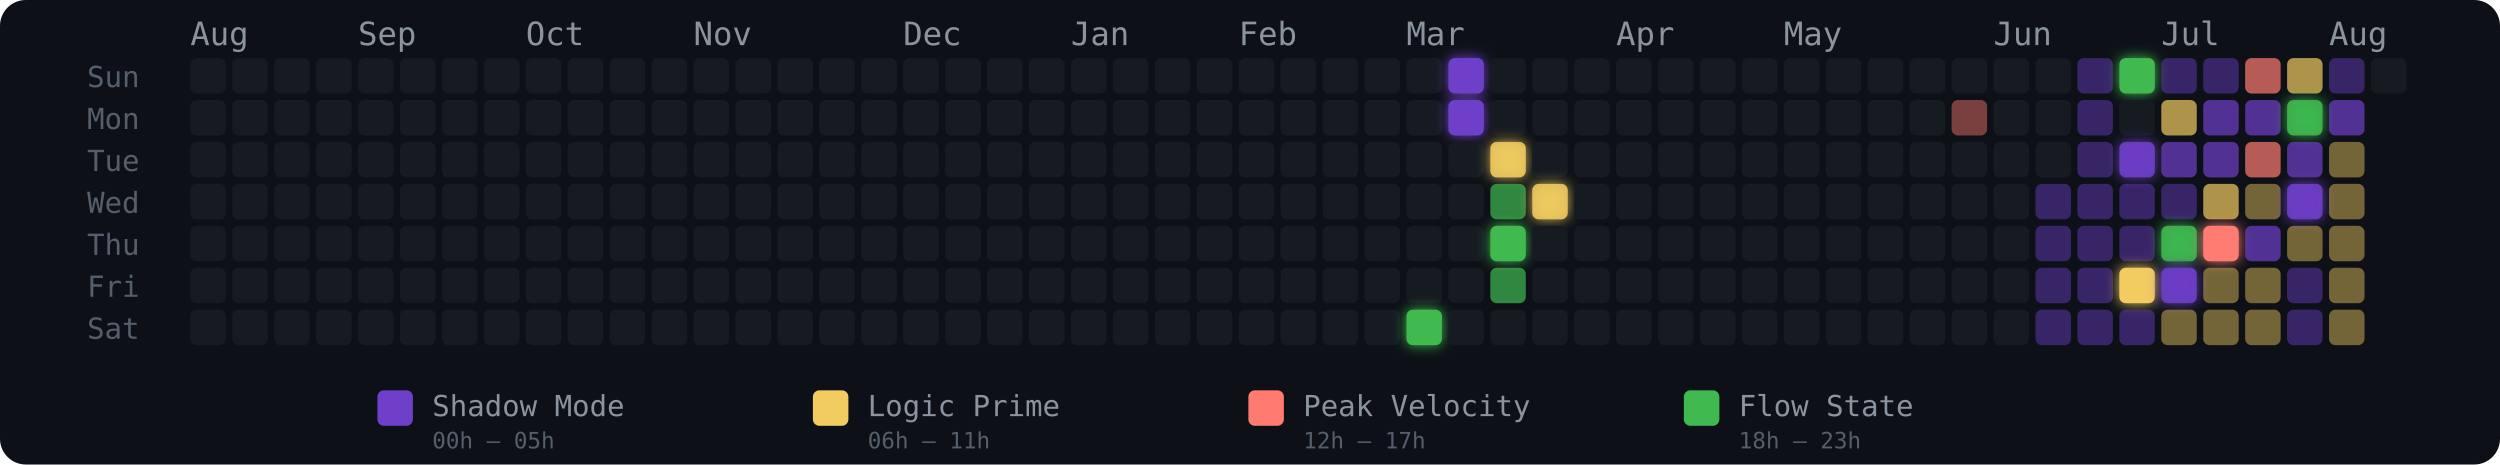
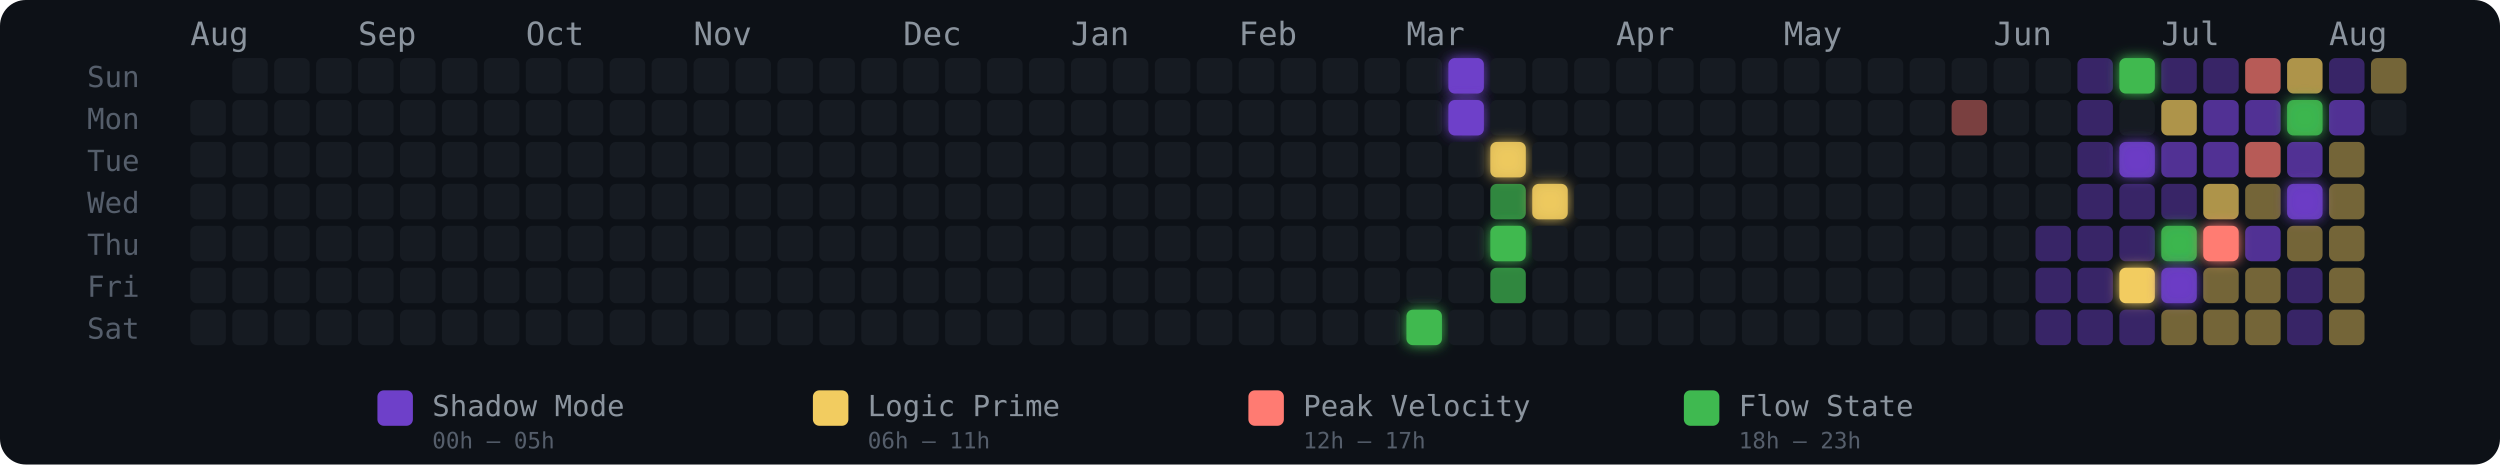
<svg xmlns="http://www.w3.org/2000/svg" width="775" height="144" viewBox="0 0 775 144" role="img" aria-label="Energy Rhythm Contribution Graph for hugotakeda">
  <defs>
    <filter id="glow-29-6" x="-50%" y="-50%" width="200%" height="200%">
      <feGaussianBlur stdDeviation="2" result="blur" />
      <feMerge>
        <feMergeNode in="blur" />
        <feMergeNode in="SourceGraphic" />
      </feMerge>
    </filter>
    <filter id="glow-30-0" x="-50%" y="-50%" width="200%" height="200%">
      <feGaussianBlur stdDeviation="2" result="blur" />
      <feMerge>
        <feMergeNode in="blur" />
        <feMergeNode in="SourceGraphic" />
      </feMerge>
    </filter>
    <filter id="glow-30-1" x="-50%" y="-50%" width="200%" height="200%">
      <feGaussianBlur stdDeviation="2" result="blur" />
      <feMerge>
        <feMergeNode in="blur" />
        <feMergeNode in="SourceGraphic" />
      </feMerge>
    </filter>
    <filter id="glow-31-2" x="-50%" y="-50%" width="200%" height="200%">
      <feGaussianBlur stdDeviation="2" result="blur" />
      <feMerge>
        <feMergeNode in="blur" />
        <feMergeNode in="SourceGraphic" />
      </feMerge>
    </filter>
    <filter id="glow-31-4" x="-50%" y="-50%" width="200%" height="200%">
      <feGaussianBlur stdDeviation="2" result="blur" />
      <feMerge>
        <feMergeNode in="blur" />
        <feMergeNode in="SourceGraphic" />
      </feMerge>
    </filter>
    <filter id="glow-32-3" x="-50%" y="-50%" width="200%" height="200%">
      <feGaussianBlur stdDeviation="2" result="blur" />
      <feMerge>
        <feMergeNode in="blur" />
        <feMergeNode in="SourceGraphic" />
      </feMerge>
    </filter>
    <filter id="glow-46-0" x="-50%" y="-50%" width="200%" height="200%">
      <feGaussianBlur stdDeviation="2" result="blur" />
      <feMerge>
        <feMergeNode in="blur" />
        <feMergeNode in="SourceGraphic" />
      </feMerge>
    </filter>
    <filter id="glow-46-2" x="-50%" y="-50%" width="200%" height="200%">
      <feGaussianBlur stdDeviation="2" result="blur" />
      <feMerge>
        <feMergeNode in="blur" />
        <feMergeNode in="SourceGraphic" />
      </feMerge>
    </filter>
    <filter id="glow-46-5" x="-50%" y="-50%" width="200%" height="200%">
      <feGaussianBlur stdDeviation="2" result="blur" />
      <feMerge>
        <feMergeNode in="blur" />
        <feMergeNode in="SourceGraphic" />
      </feMerge>
    </filter>
    <filter id="glow-47-4" x="-50%" y="-50%" width="200%" height="200%">
      <feGaussianBlur stdDeviation="2" result="blur" />
      <feMerge>
        <feMergeNode in="blur" />
        <feMergeNode in="SourceGraphic" />
      </feMerge>
    </filter>
    <filter id="glow-47-5" x="-50%" y="-50%" width="200%" height="200%">
      <feGaussianBlur stdDeviation="2" result="blur" />
      <feMerge>
        <feMergeNode in="blur" />
        <feMergeNode in="SourceGraphic" />
      </feMerge>
    </filter>
    <filter id="glow-48-4" x="-50%" y="-50%" width="200%" height="200%">
      <feGaussianBlur stdDeviation="2" result="blur" />
      <feMerge>
        <feMergeNode in="blur" />
        <feMergeNode in="SourceGraphic" />
      </feMerge>
    </filter>
    <filter id="glow-50-1" x="-50%" y="-50%" width="200%" height="200%">
      <feGaussianBlur stdDeviation="2" result="blur" />
      <feMerge>
        <feMergeNode in="blur" />
        <feMergeNode in="SourceGraphic" />
      </feMerge>
    </filter>
    <filter id="glow-50-3" x="-50%" y="-50%" width="200%" height="200%">
      <feGaussianBlur stdDeviation="2" result="blur" />
      <feMerge>
        <feMergeNode in="blur" />
        <feMergeNode in="SourceGraphic" />
      </feMerge>
    </filter>
  </defs>
  <style>
    @keyframes pulse { 0%,100%{opacity:.85} 50%{opacity:1} }
    .glow-cell { animation: pulse 2.5s ease-in-out infinite; }
  </style>
  <rect width="775" height="144" rx="8" fill="#0d1117" />
  <text x="27" y="27" fill="#555e6b" font-size="9" font-family="monospace">Sun</text>
  <text x="27" y="40" fill="#555e6b" font-size="9" font-family="monospace">Mon</text>
  <text x="27" y="53" fill="#555e6b" font-size="9" font-family="monospace">Tue</text>
  <text x="27" y="66" fill="#555e6b" font-size="9" font-family="monospace">Wed</text>
  <text x="27" y="79" fill="#555e6b" font-size="9" font-family="monospace">Thu</text>
  <text x="27" y="92" fill="#555e6b" font-size="9" font-family="monospace">Fri</text>
  <text x="27" y="105" fill="#555e6b" font-size="9" font-family="monospace">Sat</text>
  <text x="59" y="14" fill="#8b949e" font-size="10" font-family="monospace">Aug</text>
  <text x="111" y="14" fill="#8b949e" font-size="10" font-family="monospace">Sep</text>
  <text x="163" y="14" fill="#8b949e" font-size="10" font-family="monospace">Oct</text>
  <text x="215" y="14" fill="#8b949e" font-size="10" font-family="monospace">Nov</text>
  <text x="280" y="14" fill="#8b949e" font-size="10" font-family="monospace">Dec</text>
  <text x="332" y="14" fill="#8b949e" font-size="10" font-family="monospace">Jan</text>
  <text x="384" y="14" fill="#8b949e" font-size="10" font-family="monospace">Feb</text>
  <text x="436" y="14" fill="#8b949e" font-size="10" font-family="monospace">Mar</text>
  <text x="501" y="14" fill="#8b949e" font-size="10" font-family="monospace">Apr</text>
  <text x="553" y="14" fill="#8b949e" font-size="10" font-family="monospace">May</text>
  <text x="618" y="14" fill="#8b949e" font-size="10" font-family="monospace">Jun</text>
  <text x="670" y="14" fill="#8b949e" font-size="10" font-family="monospace">Jul</text>
  <text x="722" y="14" fill="#8b949e" font-size="10" font-family="monospace">Aug</text>
-   <rect x="59" y="18" width="11" height="11" rx="2" ry="2" fill="#161b22" fill-opacity="1">
-       </rect>
  <rect x="59" y="31" width="11" height="11" rx="2" ry="2" fill="#161b22" fill-opacity="1">
      </rect>
  <rect x="59" y="44" width="11" height="11" rx="2" ry="2" fill="#161b22" fill-opacity="1">
      </rect>
  <rect x="59" y="57" width="11" height="11" rx="2" ry="2" fill="#161b22" fill-opacity="1">
      </rect>
  <rect x="59" y="70" width="11" height="11" rx="2" ry="2" fill="#161b22" fill-opacity="1">
      </rect>
  <rect x="59" y="83" width="11" height="11" rx="2" ry="2" fill="#161b22" fill-opacity="1">
      </rect>
  <rect x="59" y="96" width="11" height="11" rx="2" ry="2" fill="#161b22" fill-opacity="1">
      </rect>
  <rect x="72" y="18" width="11" height="11" rx="2" ry="2" fill="#161b22" fill-opacity="1">
      </rect>
  <rect x="72" y="31" width="11" height="11" rx="2" ry="2" fill="#161b22" fill-opacity="1">
      </rect>
  <rect x="72" y="44" width="11" height="11" rx="2" ry="2" fill="#161b22" fill-opacity="1">
      </rect>
  <rect x="72" y="57" width="11" height="11" rx="2" ry="2" fill="#161b22" fill-opacity="1">
      </rect>
  <rect x="72" y="70" width="11" height="11" rx="2" ry="2" fill="#161b22" fill-opacity="1">
      </rect>
  <rect x="72" y="83" width="11" height="11" rx="2" ry="2" fill="#161b22" fill-opacity="1">
      </rect>
  <rect x="72" y="96" width="11" height="11" rx="2" ry="2" fill="#161b22" fill-opacity="1">
      </rect>
  <rect x="85" y="18" width="11" height="11" rx="2" ry="2" fill="#161b22" fill-opacity="1">
      </rect>
  <rect x="85" y="31" width="11" height="11" rx="2" ry="2" fill="#161b22" fill-opacity="1">
      </rect>
  <rect x="85" y="44" width="11" height="11" rx="2" ry="2" fill="#161b22" fill-opacity="1">
      </rect>
  <rect x="85" y="57" width="11" height="11" rx="2" ry="2" fill="#161b22" fill-opacity="1">
      </rect>
  <rect x="85" y="70" width="11" height="11" rx="2" ry="2" fill="#161b22" fill-opacity="1">
      </rect>
  <rect x="85" y="83" width="11" height="11" rx="2" ry="2" fill="#161b22" fill-opacity="1">
      </rect>
  <rect x="85" y="96" width="11" height="11" rx="2" ry="2" fill="#161b22" fill-opacity="1">
      </rect>
  <rect x="98" y="18" width="11" height="11" rx="2" ry="2" fill="#161b22" fill-opacity="1">
      </rect>
  <rect x="98" y="31" width="11" height="11" rx="2" ry="2" fill="#161b22" fill-opacity="1">
      </rect>
  <rect x="98" y="44" width="11" height="11" rx="2" ry="2" fill="#161b22" fill-opacity="1">
      </rect>
  <rect x="98" y="57" width="11" height="11" rx="2" ry="2" fill="#161b22" fill-opacity="1">
      </rect>
  <rect x="98" y="70" width="11" height="11" rx="2" ry="2" fill="#161b22" fill-opacity="1">
      </rect>
  <rect x="98" y="83" width="11" height="11" rx="2" ry="2" fill="#161b22" fill-opacity="1">
      </rect>
  <rect x="98" y="96" width="11" height="11" rx="2" ry="2" fill="#161b22" fill-opacity="1">
      </rect>
  <rect x="111" y="18" width="11" height="11" rx="2" ry="2" fill="#161b22" fill-opacity="1">
      </rect>
  <rect x="111" y="31" width="11" height="11" rx="2" ry="2" fill="#161b22" fill-opacity="1">
      </rect>
  <rect x="111" y="44" width="11" height="11" rx="2" ry="2" fill="#161b22" fill-opacity="1">
      </rect>
  <rect x="111" y="57" width="11" height="11" rx="2" ry="2" fill="#161b22" fill-opacity="1">
      </rect>
  <rect x="111" y="70" width="11" height="11" rx="2" ry="2" fill="#161b22" fill-opacity="1">
      </rect>
  <rect x="111" y="83" width="11" height="11" rx="2" ry="2" fill="#161b22" fill-opacity="1">
      </rect>
  <rect x="111" y="96" width="11" height="11" rx="2" ry="2" fill="#161b22" fill-opacity="1">
      </rect>
  <rect x="124" y="18" width="11" height="11" rx="2" ry="2" fill="#161b22" fill-opacity="1">
      </rect>
  <rect x="124" y="31" width="11" height="11" rx="2" ry="2" fill="#161b22" fill-opacity="1">
      </rect>
  <rect x="124" y="44" width="11" height="11" rx="2" ry="2" fill="#161b22" fill-opacity="1">
      </rect>
  <rect x="124" y="57" width="11" height="11" rx="2" ry="2" fill="#161b22" fill-opacity="1">
      </rect>
  <rect x="124" y="70" width="11" height="11" rx="2" ry="2" fill="#161b22" fill-opacity="1">
      </rect>
  <rect x="124" y="83" width="11" height="11" rx="2" ry="2" fill="#161b22" fill-opacity="1">
      </rect>
  <rect x="124" y="96" width="11" height="11" rx="2" ry="2" fill="#161b22" fill-opacity="1">
      </rect>
  <rect x="137" y="18" width="11" height="11" rx="2" ry="2" fill="#161b22" fill-opacity="1">
      </rect>
  <rect x="137" y="31" width="11" height="11" rx="2" ry="2" fill="#161b22" fill-opacity="1">
      </rect>
  <rect x="137" y="44" width="11" height="11" rx="2" ry="2" fill="#161b22" fill-opacity="1">
      </rect>
  <rect x="137" y="57" width="11" height="11" rx="2" ry="2" fill="#161b22" fill-opacity="1">
      </rect>
  <rect x="137" y="70" width="11" height="11" rx="2" ry="2" fill="#161b22" fill-opacity="1">
      </rect>
  <rect x="137" y="83" width="11" height="11" rx="2" ry="2" fill="#161b22" fill-opacity="1">
      </rect>
  <rect x="137" y="96" width="11" height="11" rx="2" ry="2" fill="#161b22" fill-opacity="1">
      </rect>
  <rect x="150" y="18" width="11" height="11" rx="2" ry="2" fill="#161b22" fill-opacity="1">
      </rect>
  <rect x="150" y="31" width="11" height="11" rx="2" ry="2" fill="#161b22" fill-opacity="1">
      </rect>
  <rect x="150" y="44" width="11" height="11" rx="2" ry="2" fill="#161b22" fill-opacity="1">
      </rect>
  <rect x="150" y="57" width="11" height="11" rx="2" ry="2" fill="#161b22" fill-opacity="1">
      </rect>
  <rect x="150" y="70" width="11" height="11" rx="2" ry="2" fill="#161b22" fill-opacity="1">
      </rect>
  <rect x="150" y="83" width="11" height="11" rx="2" ry="2" fill="#161b22" fill-opacity="1">
      </rect>
  <rect x="150" y="96" width="11" height="11" rx="2" ry="2" fill="#161b22" fill-opacity="1">
      </rect>
  <rect x="163" y="18" width="11" height="11" rx="2" ry="2" fill="#161b22" fill-opacity="1">
      </rect>
  <rect x="163" y="31" width="11" height="11" rx="2" ry="2" fill="#161b22" fill-opacity="1">
      </rect>
  <rect x="163" y="44" width="11" height="11" rx="2" ry="2" fill="#161b22" fill-opacity="1">
      </rect>
  <rect x="163" y="57" width="11" height="11" rx="2" ry="2" fill="#161b22" fill-opacity="1">
      </rect>
  <rect x="163" y="70" width="11" height="11" rx="2" ry="2" fill="#161b22" fill-opacity="1">
      </rect>
  <rect x="163" y="83" width="11" height="11" rx="2" ry="2" fill="#161b22" fill-opacity="1">
      </rect>
  <rect x="163" y="96" width="11" height="11" rx="2" ry="2" fill="#161b22" fill-opacity="1">
      </rect>
  <rect x="176" y="18" width="11" height="11" rx="2" ry="2" fill="#161b22" fill-opacity="1">
      </rect>
  <rect x="176" y="31" width="11" height="11" rx="2" ry="2" fill="#161b22" fill-opacity="1">
      </rect>
  <rect x="176" y="44" width="11" height="11" rx="2" ry="2" fill="#161b22" fill-opacity="1">
      </rect>
  <rect x="176" y="57" width="11" height="11" rx="2" ry="2" fill="#161b22" fill-opacity="1">
      </rect>
  <rect x="176" y="70" width="11" height="11" rx="2" ry="2" fill="#161b22" fill-opacity="1">
      </rect>
  <rect x="176" y="83" width="11" height="11" rx="2" ry="2" fill="#161b22" fill-opacity="1">
      </rect>
  <rect x="176" y="96" width="11" height="11" rx="2" ry="2" fill="#161b22" fill-opacity="1">
      </rect>
  <rect x="189" y="18" width="11" height="11" rx="2" ry="2" fill="#161b22" fill-opacity="1">
      </rect>
  <rect x="189" y="31" width="11" height="11" rx="2" ry="2" fill="#161b22" fill-opacity="1">
      </rect>
  <rect x="189" y="44" width="11" height="11" rx="2" ry="2" fill="#161b22" fill-opacity="1">
      </rect>
  <rect x="189" y="57" width="11" height="11" rx="2" ry="2" fill="#161b22" fill-opacity="1">
      </rect>
  <rect x="189" y="70" width="11" height="11" rx="2" ry="2" fill="#161b22" fill-opacity="1">
      </rect>
  <rect x="189" y="83" width="11" height="11" rx="2" ry="2" fill="#161b22" fill-opacity="1">
      </rect>
  <rect x="189" y="96" width="11" height="11" rx="2" ry="2" fill="#161b22" fill-opacity="1">
      </rect>
  <rect x="202" y="18" width="11" height="11" rx="2" ry="2" fill="#161b22" fill-opacity="1">
      </rect>
  <rect x="202" y="31" width="11" height="11" rx="2" ry="2" fill="#161b22" fill-opacity="1">
      </rect>
  <rect x="202" y="44" width="11" height="11" rx="2" ry="2" fill="#161b22" fill-opacity="1">
      </rect>
  <rect x="202" y="57" width="11" height="11" rx="2" ry="2" fill="#161b22" fill-opacity="1">
      </rect>
  <rect x="202" y="70" width="11" height="11" rx="2" ry="2" fill="#161b22" fill-opacity="1">
      </rect>
  <rect x="202" y="83" width="11" height="11" rx="2" ry="2" fill="#161b22" fill-opacity="1">
      </rect>
  <rect x="202" y="96" width="11" height="11" rx="2" ry="2" fill="#161b22" fill-opacity="1">
      </rect>
  <rect x="215" y="18" width="11" height="11" rx="2" ry="2" fill="#161b22" fill-opacity="1">
      </rect>
  <rect x="215" y="31" width="11" height="11" rx="2" ry="2" fill="#161b22" fill-opacity="1">
      </rect>
  <rect x="215" y="44" width="11" height="11" rx="2" ry="2" fill="#161b22" fill-opacity="1">
      </rect>
  <rect x="215" y="57" width="11" height="11" rx="2" ry="2" fill="#161b22" fill-opacity="1">
      </rect>
  <rect x="215" y="70" width="11" height="11" rx="2" ry="2" fill="#161b22" fill-opacity="1">
      </rect>
  <rect x="215" y="83" width="11" height="11" rx="2" ry="2" fill="#161b22" fill-opacity="1">
      </rect>
  <rect x="215" y="96" width="11" height="11" rx="2" ry="2" fill="#161b22" fill-opacity="1">
      </rect>
  <rect x="228" y="18" width="11" height="11" rx="2" ry="2" fill="#161b22" fill-opacity="1">
      </rect>
  <rect x="228" y="31" width="11" height="11" rx="2" ry="2" fill="#161b22" fill-opacity="1">
      </rect>
  <rect x="228" y="44" width="11" height="11" rx="2" ry="2" fill="#161b22" fill-opacity="1">
      </rect>
  <rect x="228" y="57" width="11" height="11" rx="2" ry="2" fill="#161b22" fill-opacity="1">
      </rect>
  <rect x="228" y="70" width="11" height="11" rx="2" ry="2" fill="#161b22" fill-opacity="1">
      </rect>
  <rect x="228" y="83" width="11" height="11" rx="2" ry="2" fill="#161b22" fill-opacity="1">
      </rect>
  <rect x="228" y="96" width="11" height="11" rx="2" ry="2" fill="#161b22" fill-opacity="1">
      </rect>
  <rect x="241" y="18" width="11" height="11" rx="2" ry="2" fill="#161b22" fill-opacity="1">
      </rect>
  <rect x="241" y="31" width="11" height="11" rx="2" ry="2" fill="#161b22" fill-opacity="1">
      </rect>
  <rect x="241" y="44" width="11" height="11" rx="2" ry="2" fill="#161b22" fill-opacity="1">
      </rect>
  <rect x="241" y="57" width="11" height="11" rx="2" ry="2" fill="#161b22" fill-opacity="1">
      </rect>
  <rect x="241" y="70" width="11" height="11" rx="2" ry="2" fill="#161b22" fill-opacity="1">
      </rect>
  <rect x="241" y="83" width="11" height="11" rx="2" ry="2" fill="#161b22" fill-opacity="1">
      </rect>
  <rect x="241" y="96" width="11" height="11" rx="2" ry="2" fill="#161b22" fill-opacity="1">
      </rect>
  <rect x="254" y="18" width="11" height="11" rx="2" ry="2" fill="#161b22" fill-opacity="1">
      </rect>
  <rect x="254" y="31" width="11" height="11" rx="2" ry="2" fill="#161b22" fill-opacity="1">
      </rect>
  <rect x="254" y="44" width="11" height="11" rx="2" ry="2" fill="#161b22" fill-opacity="1">
      </rect>
  <rect x="254" y="57" width="11" height="11" rx="2" ry="2" fill="#161b22" fill-opacity="1">
      </rect>
  <rect x="254" y="70" width="11" height="11" rx="2" ry="2" fill="#161b22" fill-opacity="1">
      </rect>
  <rect x="254" y="83" width="11" height="11" rx="2" ry="2" fill="#161b22" fill-opacity="1">
      </rect>
  <rect x="254" y="96" width="11" height="11" rx="2" ry="2" fill="#161b22" fill-opacity="1">
      </rect>
  <rect x="267" y="18" width="11" height="11" rx="2" ry="2" fill="#161b22" fill-opacity="1">
      </rect>
  <rect x="267" y="31" width="11" height="11" rx="2" ry="2" fill="#161b22" fill-opacity="1">
      </rect>
  <rect x="267" y="44" width="11" height="11" rx="2" ry="2" fill="#161b22" fill-opacity="1">
      </rect>
  <rect x="267" y="57" width="11" height="11" rx="2" ry="2" fill="#161b22" fill-opacity="1">
      </rect>
  <rect x="267" y="70" width="11" height="11" rx="2" ry="2" fill="#161b22" fill-opacity="1">
      </rect>
  <rect x="267" y="83" width="11" height="11" rx="2" ry="2" fill="#161b22" fill-opacity="1">
      </rect>
  <rect x="267" y="96" width="11" height="11" rx="2" ry="2" fill="#161b22" fill-opacity="1">
      </rect>
  <rect x="280" y="18" width="11" height="11" rx="2" ry="2" fill="#161b22" fill-opacity="1">
      </rect>
  <rect x="280" y="31" width="11" height="11" rx="2" ry="2" fill="#161b22" fill-opacity="1">
      </rect>
  <rect x="280" y="44" width="11" height="11" rx="2" ry="2" fill="#161b22" fill-opacity="1">
      </rect>
  <rect x="280" y="57" width="11" height="11" rx="2" ry="2" fill="#161b22" fill-opacity="1">
      </rect>
  <rect x="280" y="70" width="11" height="11" rx="2" ry="2" fill="#161b22" fill-opacity="1">
      </rect>
  <rect x="280" y="83" width="11" height="11" rx="2" ry="2" fill="#161b22" fill-opacity="1">
      </rect>
  <rect x="280" y="96" width="11" height="11" rx="2" ry="2" fill="#161b22" fill-opacity="1">
      </rect>
  <rect x="293" y="18" width="11" height="11" rx="2" ry="2" fill="#161b22" fill-opacity="1">
      </rect>
  <rect x="293" y="31" width="11" height="11" rx="2" ry="2" fill="#161b22" fill-opacity="1">
      </rect>
  <rect x="293" y="44" width="11" height="11" rx="2" ry="2" fill="#161b22" fill-opacity="1">
      </rect>
  <rect x="293" y="57" width="11" height="11" rx="2" ry="2" fill="#161b22" fill-opacity="1">
      </rect>
  <rect x="293" y="70" width="11" height="11" rx="2" ry="2" fill="#161b22" fill-opacity="1">
      </rect>
  <rect x="293" y="83" width="11" height="11" rx="2" ry="2" fill="#161b22" fill-opacity="1">
      </rect>
  <rect x="293" y="96" width="11" height="11" rx="2" ry="2" fill="#161b22" fill-opacity="1">
      </rect>
  <rect x="306" y="18" width="11" height="11" rx="2" ry="2" fill="#161b22" fill-opacity="1">
      </rect>
  <rect x="306" y="31" width="11" height="11" rx="2" ry="2" fill="#161b22" fill-opacity="1">
      </rect>
  <rect x="306" y="44" width="11" height="11" rx="2" ry="2" fill="#161b22" fill-opacity="1">
      </rect>
  <rect x="306" y="57" width="11" height="11" rx="2" ry="2" fill="#161b22" fill-opacity="1">
      </rect>
  <rect x="306" y="70" width="11" height="11" rx="2" ry="2" fill="#161b22" fill-opacity="1">
      </rect>
  <rect x="306" y="83" width="11" height="11" rx="2" ry="2" fill="#161b22" fill-opacity="1">
      </rect>
  <rect x="306" y="96" width="11" height="11" rx="2" ry="2" fill="#161b22" fill-opacity="1">
      </rect>
  <rect x="319" y="18" width="11" height="11" rx="2" ry="2" fill="#161b22" fill-opacity="1">
      </rect>
  <rect x="319" y="31" width="11" height="11" rx="2" ry="2" fill="#161b22" fill-opacity="1">
      </rect>
  <rect x="319" y="44" width="11" height="11" rx="2" ry="2" fill="#161b22" fill-opacity="1">
      </rect>
  <rect x="319" y="57" width="11" height="11" rx="2" ry="2" fill="#161b22" fill-opacity="1">
      </rect>
  <rect x="319" y="70" width="11" height="11" rx="2" ry="2" fill="#161b22" fill-opacity="1">
      </rect>
  <rect x="319" y="83" width="11" height="11" rx="2" ry="2" fill="#161b22" fill-opacity="1">
      </rect>
  <rect x="319" y="96" width="11" height="11" rx="2" ry="2" fill="#161b22" fill-opacity="1">
      </rect>
  <rect x="332" y="18" width="11" height="11" rx="2" ry="2" fill="#161b22" fill-opacity="1">
      </rect>
  <rect x="332" y="31" width="11" height="11" rx="2" ry="2" fill="#161b22" fill-opacity="1">
      </rect>
  <rect x="332" y="44" width="11" height="11" rx="2" ry="2" fill="#161b22" fill-opacity="1">
      </rect>
  <rect x="332" y="57" width="11" height="11" rx="2" ry="2" fill="#161b22" fill-opacity="1">
      </rect>
  <rect x="332" y="70" width="11" height="11" rx="2" ry="2" fill="#161b22" fill-opacity="1">
      </rect>
  <rect x="332" y="83" width="11" height="11" rx="2" ry="2" fill="#161b22" fill-opacity="1">
      </rect>
  <rect x="332" y="96" width="11" height="11" rx="2" ry="2" fill="#161b22" fill-opacity="1">
      </rect>
  <rect x="345" y="18" width="11" height="11" rx="2" ry="2" fill="#161b22" fill-opacity="1">
      </rect>
  <rect x="345" y="31" width="11" height="11" rx="2" ry="2" fill="#161b22" fill-opacity="1">
      </rect>
  <rect x="345" y="44" width="11" height="11" rx="2" ry="2" fill="#161b22" fill-opacity="1">
      </rect>
  <rect x="345" y="57" width="11" height="11" rx="2" ry="2" fill="#161b22" fill-opacity="1">
      </rect>
  <rect x="345" y="70" width="11" height="11" rx="2" ry="2" fill="#161b22" fill-opacity="1">
      </rect>
  <rect x="345" y="83" width="11" height="11" rx="2" ry="2" fill="#161b22" fill-opacity="1">
      </rect>
  <rect x="345" y="96" width="11" height="11" rx="2" ry="2" fill="#161b22" fill-opacity="1">
      </rect>
  <rect x="358" y="18" width="11" height="11" rx="2" ry="2" fill="#161b22" fill-opacity="1">
      </rect>
  <rect x="358" y="31" width="11" height="11" rx="2" ry="2" fill="#161b22" fill-opacity="1">
      </rect>
  <rect x="358" y="44" width="11" height="11" rx="2" ry="2" fill="#161b22" fill-opacity="1">
      </rect>
  <rect x="358" y="57" width="11" height="11" rx="2" ry="2" fill="#161b22" fill-opacity="1">
      </rect>
  <rect x="358" y="70" width="11" height="11" rx="2" ry="2" fill="#161b22" fill-opacity="1">
      </rect>
  <rect x="358" y="83" width="11" height="11" rx="2" ry="2" fill="#161b22" fill-opacity="1">
      </rect>
  <rect x="358" y="96" width="11" height="11" rx="2" ry="2" fill="#161b22" fill-opacity="1">
      </rect>
  <rect x="371" y="18" width="11" height="11" rx="2" ry="2" fill="#161b22" fill-opacity="1">
      </rect>
  <rect x="371" y="31" width="11" height="11" rx="2" ry="2" fill="#161b22" fill-opacity="1">
      </rect>
  <rect x="371" y="44" width="11" height="11" rx="2" ry="2" fill="#161b22" fill-opacity="1">
      </rect>
  <rect x="371" y="57" width="11" height="11" rx="2" ry="2" fill="#161b22" fill-opacity="1">
      </rect>
  <rect x="371" y="70" width="11" height="11" rx="2" ry="2" fill="#161b22" fill-opacity="1">
      </rect>
  <rect x="371" y="83" width="11" height="11" rx="2" ry="2" fill="#161b22" fill-opacity="1">
      </rect>
  <rect x="371" y="96" width="11" height="11" rx="2" ry="2" fill="#161b22" fill-opacity="1">
      </rect>
  <rect x="384" y="18" width="11" height="11" rx="2" ry="2" fill="#161b22" fill-opacity="1">
      </rect>
  <rect x="384" y="31" width="11" height="11" rx="2" ry="2" fill="#161b22" fill-opacity="1">
      </rect>
  <rect x="384" y="44" width="11" height="11" rx="2" ry="2" fill="#161b22" fill-opacity="1">
      </rect>
  <rect x="384" y="57" width="11" height="11" rx="2" ry="2" fill="#161b22" fill-opacity="1">
      </rect>
  <rect x="384" y="70" width="11" height="11" rx="2" ry="2" fill="#161b22" fill-opacity="1">
      </rect>
  <rect x="384" y="83" width="11" height="11" rx="2" ry="2" fill="#161b22" fill-opacity="1">
      </rect>
  <rect x="384" y="96" width="11" height="11" rx="2" ry="2" fill="#161b22" fill-opacity="1">
      </rect>
  <rect x="397" y="18" width="11" height="11" rx="2" ry="2" fill="#161b22" fill-opacity="1">
      </rect>
  <rect x="397" y="31" width="11" height="11" rx="2" ry="2" fill="#161b22" fill-opacity="1">
      </rect>
  <rect x="397" y="44" width="11" height="11" rx="2" ry="2" fill="#161b22" fill-opacity="1">
      </rect>
  <rect x="397" y="57" width="11" height="11" rx="2" ry="2" fill="#161b22" fill-opacity="1">
      </rect>
  <rect x="397" y="70" width="11" height="11" rx="2" ry="2" fill="#161b22" fill-opacity="1">
      </rect>
  <rect x="397" y="83" width="11" height="11" rx="2" ry="2" fill="#161b22" fill-opacity="1">
      </rect>
  <rect x="397" y="96" width="11" height="11" rx="2" ry="2" fill="#161b22" fill-opacity="1">
      </rect>
  <rect x="410" y="18" width="11" height="11" rx="2" ry="2" fill="#161b22" fill-opacity="1">
      </rect>
  <rect x="410" y="31" width="11" height="11" rx="2" ry="2" fill="#161b22" fill-opacity="1">
      </rect>
  <rect x="410" y="44" width="11" height="11" rx="2" ry="2" fill="#161b22" fill-opacity="1">
      </rect>
  <rect x="410" y="57" width="11" height="11" rx="2" ry="2" fill="#161b22" fill-opacity="1">
      </rect>
  <rect x="410" y="70" width="11" height="11" rx="2" ry="2" fill="#161b22" fill-opacity="1">
      </rect>
  <rect x="410" y="83" width="11" height="11" rx="2" ry="2" fill="#161b22" fill-opacity="1">
      </rect>
  <rect x="410" y="96" width="11" height="11" rx="2" ry="2" fill="#161b22" fill-opacity="1">
      </rect>
  <rect x="423" y="18" width="11" height="11" rx="2" ry="2" fill="#161b22" fill-opacity="1">
      </rect>
  <rect x="423" y="31" width="11" height="11" rx="2" ry="2" fill="#161b22" fill-opacity="1">
      </rect>
  <rect x="423" y="44" width="11" height="11" rx="2" ry="2" fill="#161b22" fill-opacity="1">
      </rect>
  <rect x="423" y="57" width="11" height="11" rx="2" ry="2" fill="#161b22" fill-opacity="1">
      </rect>
  <rect x="423" y="70" width="11" height="11" rx="2" ry="2" fill="#161b22" fill-opacity="1">
      </rect>
  <rect x="423" y="83" width="11" height="11" rx="2" ry="2" fill="#161b22" fill-opacity="1">
      </rect>
  <rect x="423" y="96" width="11" height="11" rx="2" ry="2" fill="#161b22" fill-opacity="1">
      </rect>
  <rect x="436" y="18" width="11" height="11" rx="2" ry="2" fill="#161b22" fill-opacity="1">
      </rect>
  <rect x="436" y="31" width="11" height="11" rx="2" ry="2" fill="#161b22" fill-opacity="1">
      </rect>
  <rect x="436" y="44" width="11" height="11" rx="2" ry="2" fill="#161b22" fill-opacity="1">
      </rect>
  <rect x="436" y="57" width="11" height="11" rx="2" ry="2" fill="#161b22" fill-opacity="1">
      </rect>
  <rect x="436" y="70" width="11" height="11" rx="2" ry="2" fill="#161b22" fill-opacity="1">
      </rect>
  <rect x="436" y="83" width="11" height="11" rx="2" ry="2" fill="#161b22" fill-opacity="1">
      </rect>
  <rect x="436" y="96" width="11" height="11" rx="2" ry="2" fill="#3fb950" fill-opacity="1" filter="url(#glow-29-6)">
      </rect>
  <rect x="449" y="18" width="11" height="11" rx="2" ry="2" fill="#6e40c9" fill-opacity="1" filter="url(#glow-30-0)">
      </rect>
  <rect x="449" y="31" width="11" height="11" rx="2" ry="2" fill="#6e40c9" fill-opacity="1" filter="url(#glow-30-1)">
      </rect>
  <rect x="449" y="44" width="11" height="11" rx="2" ry="2" fill="#161b22" fill-opacity="1">
      </rect>
  <rect x="449" y="57" width="11" height="11" rx="2" ry="2" fill="#161b22" fill-opacity="1">
      </rect>
  <rect x="449" y="70" width="11" height="11" rx="2" ry="2" fill="#161b22" fill-opacity="1">
      </rect>
  <rect x="449" y="83" width="11" height="11" rx="2" ry="2" fill="#161b22" fill-opacity="1">
      </rect>
  <rect x="449" y="96" width="11" height="11" rx="2" ry="2" fill="#161b22" fill-opacity="1">
      </rect>
  <rect x="462" y="18" width="11" height="11" rx="2" ry="2" fill="#161b22" fill-opacity="1">
      </rect>
  <rect x="462" y="31" width="11" height="11" rx="2" ry="2" fill="#161b22" fill-opacity="1">
      </rect>
  <rect x="462" y="44" width="11" height="11" rx="2" ry="2" fill="#f2cc60" fill-opacity="0.88" filter="url(#glow-31-2)">
      </rect>
  <rect x="462" y="57" width="11" height="11" rx="2" ry="2" fill="#3fb950" fill-opacity="0.7">
      </rect>
  <rect x="462" y="70" width="11" height="11" rx="2" ry="2" fill="#3fb950" fill-opacity="1" filter="url(#glow-31-4)">
      </rect>
  <rect x="462" y="83" width="11" height="11" rx="2" ry="2" fill="#3fb950" fill-opacity="0.7">
      </rect>
  <rect x="462" y="96" width="11" height="11" rx="2" ry="2" fill="#161b22" fill-opacity="1">
      </rect>
  <rect x="475" y="18" width="11" height="11" rx="2" ry="2" fill="#161b22" fill-opacity="1">
      </rect>
  <rect x="475" y="31" width="11" height="11" rx="2" ry="2" fill="#161b22" fill-opacity="1">
      </rect>
  <rect x="475" y="44" width="11" height="11" rx="2" ry="2" fill="#161b22" fill-opacity="1">
      </rect>
  <rect x="475" y="57" width="11" height="11" rx="2" ry="2" fill="#f2cc60" fill-opacity="0.88" filter="url(#glow-32-3)">
      </rect>
  <rect x="475" y="70" width="11" height="11" rx="2" ry="2" fill="#161b22" fill-opacity="1">
      </rect>
  <rect x="475" y="83" width="11" height="11" rx="2" ry="2" fill="#161b22" fill-opacity="1">
      </rect>
  <rect x="475" y="96" width="11" height="11" rx="2" ry="2" fill="#161b22" fill-opacity="1">
      </rect>
  <rect x="488" y="18" width="11" height="11" rx="2" ry="2" fill="#161b22" fill-opacity="1">
      </rect>
  <rect x="488" y="31" width="11" height="11" rx="2" ry="2" fill="#161b22" fill-opacity="1">
      </rect>
  <rect x="488" y="44" width="11" height="11" rx="2" ry="2" fill="#161b22" fill-opacity="1">
      </rect>
  <rect x="488" y="57" width="11" height="11" rx="2" ry="2" fill="#161b22" fill-opacity="1">
      </rect>
  <rect x="488" y="70" width="11" height="11" rx="2" ry="2" fill="#161b22" fill-opacity="1">
      </rect>
  <rect x="488" y="83" width="11" height="11" rx="2" ry="2" fill="#161b22" fill-opacity="1">
      </rect>
  <rect x="488" y="96" width="11" height="11" rx="2" ry="2" fill="#161b22" fill-opacity="1">
      </rect>
  <rect x="501" y="18" width="11" height="11" rx="2" ry="2" fill="#161b22" fill-opacity="1">
      </rect>
  <rect x="501" y="31" width="11" height="11" rx="2" ry="2" fill="#161b22" fill-opacity="1">
      </rect>
  <rect x="501" y="44" width="11" height="11" rx="2" ry="2" fill="#161b22" fill-opacity="1">
      </rect>
  <rect x="501" y="57" width="11" height="11" rx="2" ry="2" fill="#161b22" fill-opacity="1">
      </rect>
  <rect x="501" y="70" width="11" height="11" rx="2" ry="2" fill="#161b22" fill-opacity="1">
      </rect>
  <rect x="501" y="83" width="11" height="11" rx="2" ry="2" fill="#161b22" fill-opacity="1">
      </rect>
  <rect x="501" y="96" width="11" height="11" rx="2" ry="2" fill="#161b22" fill-opacity="1">
      </rect>
  <rect x="514" y="18" width="11" height="11" rx="2" ry="2" fill="#161b22" fill-opacity="1">
      </rect>
  <rect x="514" y="31" width="11" height="11" rx="2" ry="2" fill="#161b22" fill-opacity="1">
      </rect>
  <rect x="514" y="44" width="11" height="11" rx="2" ry="2" fill="#161b22" fill-opacity="1">
      </rect>
  <rect x="514" y="57" width="11" height="11" rx="2" ry="2" fill="#161b22" fill-opacity="1">
      </rect>
  <rect x="514" y="70" width="11" height="11" rx="2" ry="2" fill="#161b22" fill-opacity="1">
      </rect>
  <rect x="514" y="83" width="11" height="11" rx="2" ry="2" fill="#161b22" fill-opacity="1">
      </rect>
  <rect x="514" y="96" width="11" height="11" rx="2" ry="2" fill="#161b22" fill-opacity="1">
      </rect>
  <rect x="527" y="18" width="11" height="11" rx="2" ry="2" fill="#161b22" fill-opacity="1">
      </rect>
  <rect x="527" y="31" width="11" height="11" rx="2" ry="2" fill="#161b22" fill-opacity="1">
      </rect>
  <rect x="527" y="44" width="11" height="11" rx="2" ry="2" fill="#161b22" fill-opacity="1">
      </rect>
  <rect x="527" y="57" width="11" height="11" rx="2" ry="2" fill="#161b22" fill-opacity="1">
      </rect>
  <rect x="527" y="70" width="11" height="11" rx="2" ry="2" fill="#161b22" fill-opacity="1">
      </rect>
  <rect x="527" y="83" width="11" height="11" rx="2" ry="2" fill="#161b22" fill-opacity="1">
      </rect>
  <rect x="527" y="96" width="11" height="11" rx="2" ry="2" fill="#161b22" fill-opacity="1">
      </rect>
  <rect x="540" y="18" width="11" height="11" rx="2" ry="2" fill="#161b22" fill-opacity="1">
      </rect>
  <rect x="540" y="31" width="11" height="11" rx="2" ry="2" fill="#161b22" fill-opacity="1">
      </rect>
  <rect x="540" y="44" width="11" height="11" rx="2" ry="2" fill="#161b22" fill-opacity="1">
      </rect>
  <rect x="540" y="57" width="11" height="11" rx="2" ry="2" fill="#161b22" fill-opacity="1">
      </rect>
  <rect x="540" y="70" width="11" height="11" rx="2" ry="2" fill="#161b22" fill-opacity="1">
      </rect>
  <rect x="540" y="83" width="11" height="11" rx="2" ry="2" fill="#161b22" fill-opacity="1">
      </rect>
  <rect x="540" y="96" width="11" height="11" rx="2" ry="2" fill="#161b22" fill-opacity="1">
      </rect>
  <rect x="553" y="18" width="11" height="11" rx="2" ry="2" fill="#161b22" fill-opacity="1">
      </rect>
  <rect x="553" y="31" width="11" height="11" rx="2" ry="2" fill="#161b22" fill-opacity="1">
      </rect>
  <rect x="553" y="44" width="11" height="11" rx="2" ry="2" fill="#161b22" fill-opacity="1">
      </rect>
  <rect x="553" y="57" width="11" height="11" rx="2" ry="2" fill="#161b22" fill-opacity="1">
      </rect>
  <rect x="553" y="70" width="11" height="11" rx="2" ry="2" fill="#161b22" fill-opacity="1">
      </rect>
  <rect x="553" y="83" width="11" height="11" rx="2" ry="2" fill="#161b22" fill-opacity="1">
      </rect>
  <rect x="553" y="96" width="11" height="11" rx="2" ry="2" fill="#161b22" fill-opacity="1">
      </rect>
  <rect x="566" y="18" width="11" height="11" rx="2" ry="2" fill="#161b22" fill-opacity="1">
      </rect>
  <rect x="566" y="31" width="11" height="11" rx="2" ry="2" fill="#161b22" fill-opacity="1">
      </rect>
  <rect x="566" y="44" width="11" height="11" rx="2" ry="2" fill="#161b22" fill-opacity="1">
      </rect>
  <rect x="566" y="57" width="11" height="11" rx="2" ry="2" fill="#161b22" fill-opacity="1">
      </rect>
  <rect x="566" y="70" width="11" height="11" rx="2" ry="2" fill="#161b22" fill-opacity="1">
      </rect>
  <rect x="566" y="83" width="11" height="11" rx="2" ry="2" fill="#161b22" fill-opacity="1">
      </rect>
  <rect x="566" y="96" width="11" height="11" rx="2" ry="2" fill="#161b22" fill-opacity="1">
      </rect>
  <rect x="579" y="18" width="11" height="11" rx="2" ry="2" fill="#161b22" fill-opacity="1">
      </rect>
  <rect x="579" y="31" width="11" height="11" rx="2" ry="2" fill="#161b22" fill-opacity="1">
      </rect>
  <rect x="579" y="44" width="11" height="11" rx="2" ry="2" fill="#161b22" fill-opacity="1">
      </rect>
  <rect x="579" y="57" width="11" height="11" rx="2" ry="2" fill="#161b22" fill-opacity="1">
      </rect>
  <rect x="579" y="70" width="11" height="11" rx="2" ry="2" fill="#161b22" fill-opacity="1">
      </rect>
  <rect x="579" y="83" width="11" height="11" rx="2" ry="2" fill="#161b22" fill-opacity="1">
      </rect>
  <rect x="579" y="96" width="11" height="11" rx="2" ry="2" fill="#161b22" fill-opacity="1">
      </rect>
  <rect x="592" y="18" width="11" height="11" rx="2" ry="2" fill="#161b22" fill-opacity="1">
      </rect>
  <rect x="592" y="31" width="11" height="11" rx="2" ry="2" fill="#161b22" fill-opacity="1">
      </rect>
  <rect x="592" y="44" width="11" height="11" rx="2" ry="2" fill="#161b22" fill-opacity="1">
      </rect>
  <rect x="592" y="57" width="11" height="11" rx="2" ry="2" fill="#161b22" fill-opacity="1">
      </rect>
  <rect x="592" y="70" width="11" height="11" rx="2" ry="2" fill="#161b22" fill-opacity="1">
      </rect>
  <rect x="592" y="83" width="11" height="11" rx="2" ry="2" fill="#161b22" fill-opacity="1">
      </rect>
  <rect x="592" y="96" width="11" height="11" rx="2" ry="2" fill="#161b22" fill-opacity="1">
      </rect>
  <rect x="605" y="18" width="11" height="11" rx="2" ry="2" fill="#161b22" fill-opacity="1">
      </rect>
  <rect x="605" y="31" width="11" height="11" rx="2" ry="2" fill="#ff7b72" fill-opacity="0.45">
      </rect>
  <rect x="605" y="44" width="11" height="11" rx="2" ry="2" fill="#161b22" fill-opacity="1">
      </rect>
  <rect x="605" y="57" width="11" height="11" rx="2" ry="2" fill="#161b22" fill-opacity="1">
      </rect>
  <rect x="605" y="70" width="11" height="11" rx="2" ry="2" fill="#161b22" fill-opacity="1">
      </rect>
  <rect x="605" y="83" width="11" height="11" rx="2" ry="2" fill="#161b22" fill-opacity="1">
      </rect>
  <rect x="605" y="96" width="11" height="11" rx="2" ry="2" fill="#161b22" fill-opacity="1">
      </rect>
  <rect x="618" y="18" width="11" height="11" rx="2" ry="2" fill="#161b22" fill-opacity="1">
      </rect>
  <rect x="618" y="31" width="11" height="11" rx="2" ry="2" fill="#161b22" fill-opacity="1">
      </rect>
  <rect x="618" y="44" width="11" height="11" rx="2" ry="2" fill="#161b22" fill-opacity="1">
      </rect>
  <rect x="618" y="57" width="11" height="11" rx="2" ry="2" fill="#161b22" fill-opacity="1">
      </rect>
  <rect x="618" y="70" width="11" height="11" rx="2" ry="2" fill="#161b22" fill-opacity="1">
      </rect>
  <rect x="618" y="83" width="11" height="11" rx="2" ry="2" fill="#161b22" fill-opacity="1">
      </rect>
  <rect x="618" y="96" width="11" height="11" rx="2" ry="2" fill="#161b22" fill-opacity="1">
      </rect>
  <rect x="631" y="18" width="11" height="11" rx="2" ry="2" fill="#161b22" fill-opacity="1">
      </rect>
  <rect x="631" y="31" width="11" height="11" rx="2" ry="2" fill="#161b22" fill-opacity="1">
      </rect>
  <rect x="631" y="44" width="11" height="11" rx="2" ry="2" fill="#161b22" fill-opacity="1">
      </rect>
-   <rect x="631" y="57" width="11" height="11" rx="2" ry="2" fill="#6e40c9" fill-opacity="0.45">
+   <rect x="631" y="57" width="11" height="11" rx="2" ry="2" fill="#161b22" fill-opacity="1">
      </rect>
  <rect x="631" y="70" width="11" height="11" rx="2" ry="2" fill="#6e40c9" fill-opacity="0.45">
      </rect>
  <rect x="631" y="83" width="11" height="11" rx="2" ry="2" fill="#6e40c9" fill-opacity="0.45">
      </rect>
  <rect x="631" y="96" width="11" height="11" rx="2" ry="2" fill="#6e40c9" fill-opacity="0.45">
      </rect>
  <rect x="644" y="18" width="11" height="11" rx="2" ry="2" fill="#6e40c9" fill-opacity="0.45">
      </rect>
  <rect x="644" y="31" width="11" height="11" rx="2" ry="2" fill="#6e40c9" fill-opacity="0.45">
      </rect>
  <rect x="644" y="44" width="11" height="11" rx="2" ry="2" fill="#6e40c9" fill-opacity="0.45">
      </rect>
  <rect x="644" y="57" width="11" height="11" rx="2" ry="2" fill="#6e40c9" fill-opacity="0.45">
      </rect>
  <rect x="644" y="70" width="11" height="11" rx="2" ry="2" fill="#6e40c9" fill-opacity="0.45">
      </rect>
  <rect x="644" y="83" width="11" height="11" rx="2" ry="2" fill="#6e40c9" fill-opacity="0.45">
      </rect>
  <rect x="644" y="96" width="11" height="11" rx="2" ry="2" fill="#6e40c9" fill-opacity="0.45">
      </rect>
  <rect x="657" y="18" width="11" height="11" rx="2" ry="2" fill="#3fb950" fill-opacity="1" filter="url(#glow-46-0)">
      </rect>
  <rect x="657" y="31" width="11" height="11" rx="2" ry="2" fill="#161b22" fill-opacity="1">
      </rect>
  <rect x="657" y="44" width="11" height="11" rx="2" ry="2" fill="#6e40c9" fill-opacity="0.88" filter="url(#glow-46-2)">
      </rect>
  <rect x="657" y="57" width="11" height="11" rx="2" ry="2" fill="#6e40c9" fill-opacity="0.45">
      </rect>
  <rect x="657" y="70" width="11" height="11" rx="2" ry="2" fill="#6e40c9" fill-opacity="0.45">
      </rect>
  <rect x="657" y="83" width="11" height="11" rx="2" ry="2" fill="#f2cc60" fill-opacity="1" filter="url(#glow-46-5)">
      </rect>
  <rect x="657" y="96" width="11" height="11" rx="2" ry="2" fill="#6e40c9" fill-opacity="0.45">
      </rect>
  <rect x="670" y="18" width="11" height="11" rx="2" ry="2" fill="#6e40c9" fill-opacity="0.45">
      </rect>
  <rect x="670" y="31" width="11" height="11" rx="2" ry="2" fill="#f2cc60" fill-opacity="0.7">
      </rect>
  <rect x="670" y="44" width="11" height="11" rx="2" ry="2" fill="#6e40c9" fill-opacity="0.7">
      </rect>
  <rect x="670" y="57" width="11" height="11" rx="2" ry="2" fill="#6e40c9" fill-opacity="0.45">
      </rect>
  <rect x="670" y="70" width="11" height="11" rx="2" ry="2" fill="#3fb950" fill-opacity="0.88" filter="url(#glow-47-4)">
      </rect>
  <rect x="670" y="83" width="11" height="11" rx="2" ry="2" fill="#6e40c9" fill-opacity="0.88" filter="url(#glow-47-5)">
      </rect>
  <rect x="670" y="96" width="11" height="11" rx="2" ry="2" fill="#f2cc60" fill-opacity="0.45">
      </rect>
  <rect x="683" y="18" width="11" height="11" rx="2" ry="2" fill="#6e40c9" fill-opacity="0.45">
      </rect>
  <rect x="683" y="31" width="11" height="11" rx="2" ry="2" fill="#6e40c9" fill-opacity="0.7">
      </rect>
  <rect x="683" y="44" width="11" height="11" rx="2" ry="2" fill="#6e40c9" fill-opacity="0.7">
      </rect>
  <rect x="683" y="57" width="11" height="11" rx="2" ry="2" fill="#f2cc60" fill-opacity="0.7">
      </rect>
  <rect x="683" y="70" width="11" height="11" rx="2" ry="2" fill="#ff7b72" fill-opacity="1" filter="url(#glow-48-4)">
      </rect>
  <rect x="683" y="83" width="11" height="11" rx="2" ry="2" fill="#f2cc60" fill-opacity="0.45">
      </rect>
  <rect x="683" y="96" width="11" height="11" rx="2" ry="2" fill="#f2cc60" fill-opacity="0.45">
      </rect>
  <rect x="696" y="18" width="11" height="11" rx="2" ry="2" fill="#ff7b72" fill-opacity="0.7">
      </rect>
  <rect x="696" y="31" width="11" height="11" rx="2" ry="2" fill="#6e40c9" fill-opacity="0.7">
      </rect>
  <rect x="696" y="44" width="11" height="11" rx="2" ry="2" fill="#ff7b72" fill-opacity="0.7">
      </rect>
  <rect x="696" y="57" width="11" height="11" rx="2" ry="2" fill="#f2cc60" fill-opacity="0.45">
      </rect>
  <rect x="696" y="70" width="11" height="11" rx="2" ry="2" fill="#6e40c9" fill-opacity="0.7">
      </rect>
  <rect x="696" y="83" width="11" height="11" rx="2" ry="2" fill="#f2cc60" fill-opacity="0.45">
      </rect>
  <rect x="696" y="96" width="11" height="11" rx="2" ry="2" fill="#f2cc60" fill-opacity="0.45">
      </rect>
  <rect x="709" y="18" width="11" height="11" rx="2" ry="2" fill="#f2cc60" fill-opacity="0.7">
      </rect>
  <rect x="709" y="31" width="11" height="11" rx="2" ry="2" fill="#3fb950" fill-opacity="0.88" filter="url(#glow-50-1)">
      </rect>
  <rect x="709" y="44" width="11" height="11" rx="2" ry="2" fill="#6e40c9" fill-opacity="0.7">
      </rect>
  <rect x="709" y="57" width="11" height="11" rx="2" ry="2" fill="#6e40c9" fill-opacity="0.88" filter="url(#glow-50-3)">
      </rect>
  <rect x="709" y="70" width="11" height="11" rx="2" ry="2" fill="#f2cc60" fill-opacity="0.45">
      </rect>
  <rect x="709" y="83" width="11" height="11" rx="2" ry="2" fill="#6e40c9" fill-opacity="0.45">
      </rect>
  <rect x="709" y="96" width="11" height="11" rx="2" ry="2" fill="#6e40c9" fill-opacity="0.45">
      </rect>
  <rect x="722" y="18" width="11" height="11" rx="2" ry="2" fill="#6e40c9" fill-opacity="0.45">
      </rect>
  <rect x="722" y="31" width="11" height="11" rx="2" ry="2" fill="#6e40c9" fill-opacity="0.7">
      </rect>
  <rect x="722" y="44" width="11" height="11" rx="2" ry="2" fill="#f2cc60" fill-opacity="0.45">
      </rect>
  <rect x="722" y="57" width="11" height="11" rx="2" ry="2" fill="#f2cc60" fill-opacity="0.45">
      </rect>
  <rect x="722" y="70" width="11" height="11" rx="2" ry="2" fill="#f2cc60" fill-opacity="0.45">
      </rect>
  <rect x="722" y="83" width="11" height="11" rx="2" ry="2" fill="#f2cc60" fill-opacity="0.45">
      </rect>
  <rect x="722" y="96" width="11" height="11" rx="2" ry="2" fill="#f2cc60" fill-opacity="0.45">
      </rect>
-   <rect x="735" y="18" width="11" height="11" rx="2" ry="2" fill="#161b22" fill-opacity="1">
+   <rect x="735" y="18" width="11" height="11" rx="2" ry="2" fill="#f2cc60" fill-opacity="0.45">
+       </rect>
+   <rect x="735" y="31" width="11" height="11" rx="2" ry="2" fill="#161b22" fill-opacity="1">
      </rect>
  <rect x="117" y="121" width="11" height="11" rx="2" fill="#6e40c9" />
  <text x="134" y="129" fill="#8b949e" font-size="9" font-family="monospace">Shadow Mode</text>
  <text x="134" y="139" fill="#555e6b" font-size="7" font-family="monospace">00h – 05h</text>
  <rect x="252" y="121" width="11" height="11" rx="2" fill="#f2cc60" />
  <text x="269" y="129" fill="#8b949e" font-size="9" font-family="monospace">Logic Prime</text>
  <text x="269" y="139" fill="#555e6b" font-size="7" font-family="monospace">06h – 11h</text>
  <rect x="387" y="121" width="11" height="11" rx="2" fill="#ff7b72" />
  <text x="404" y="129" fill="#8b949e" font-size="9" font-family="monospace">Peak Velocity</text>
  <text x="404" y="139" fill="#555e6b" font-size="7" font-family="monospace">12h – 17h</text>
  <rect x="522" y="121" width="11" height="11" rx="2" fill="#3fb950" />
  <text x="539" y="129" fill="#8b949e" font-size="9" font-family="monospace">Flow State</text>
  <text x="539" y="139" fill="#555e6b" font-size="7" font-family="monospace">18h – 23h</text>
</svg>
